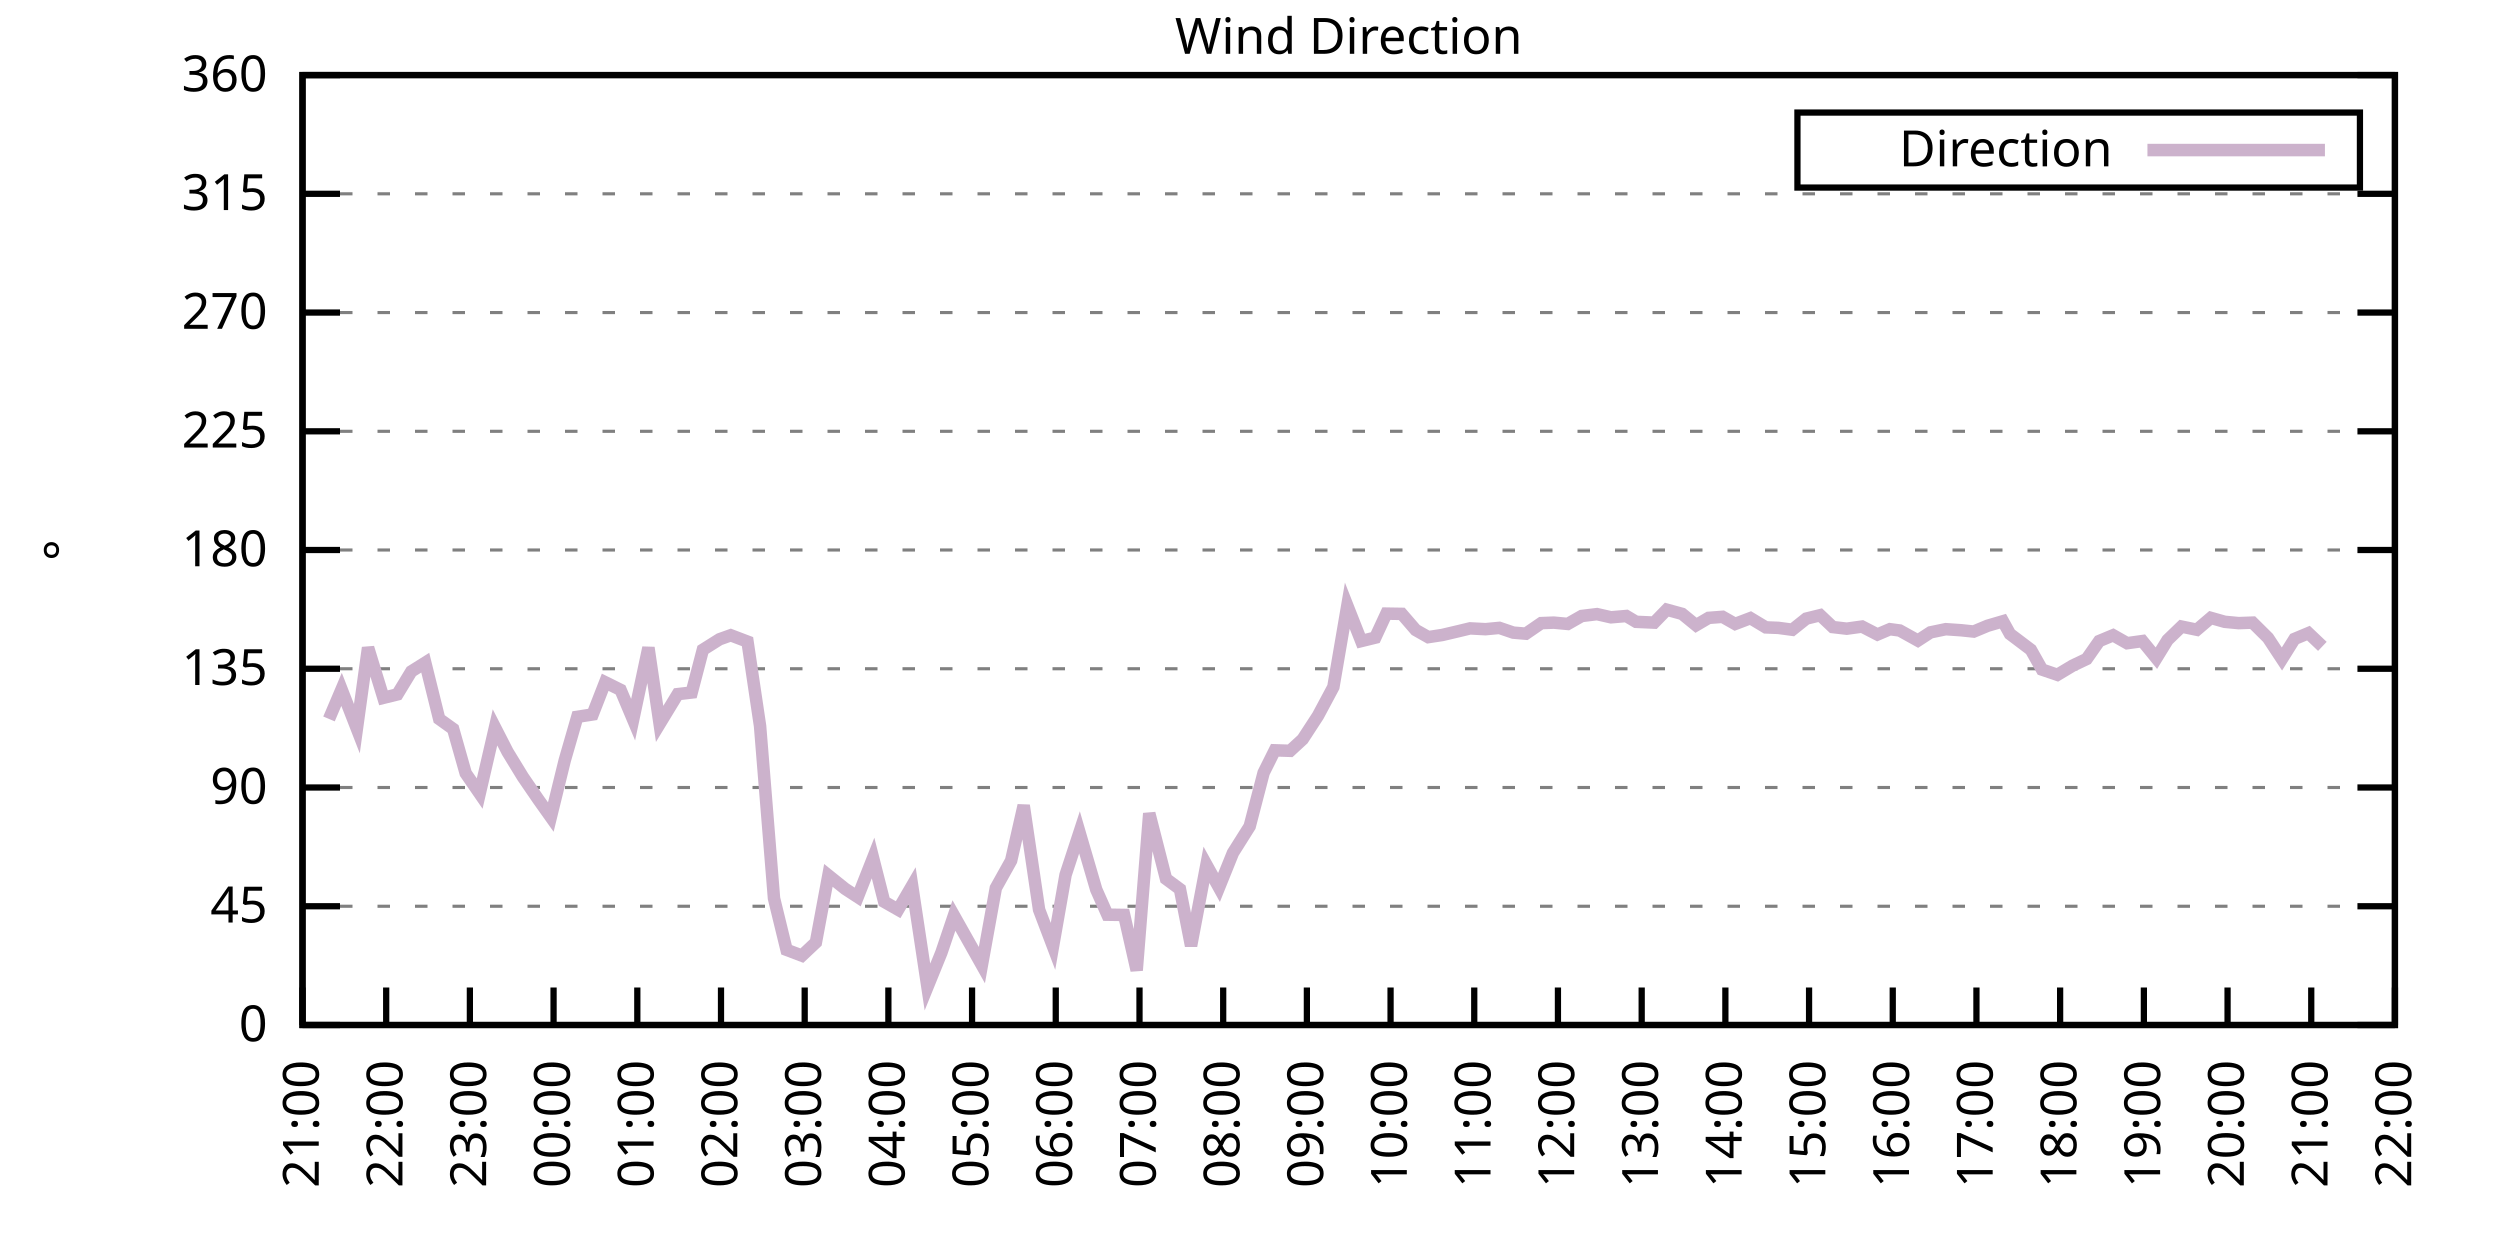
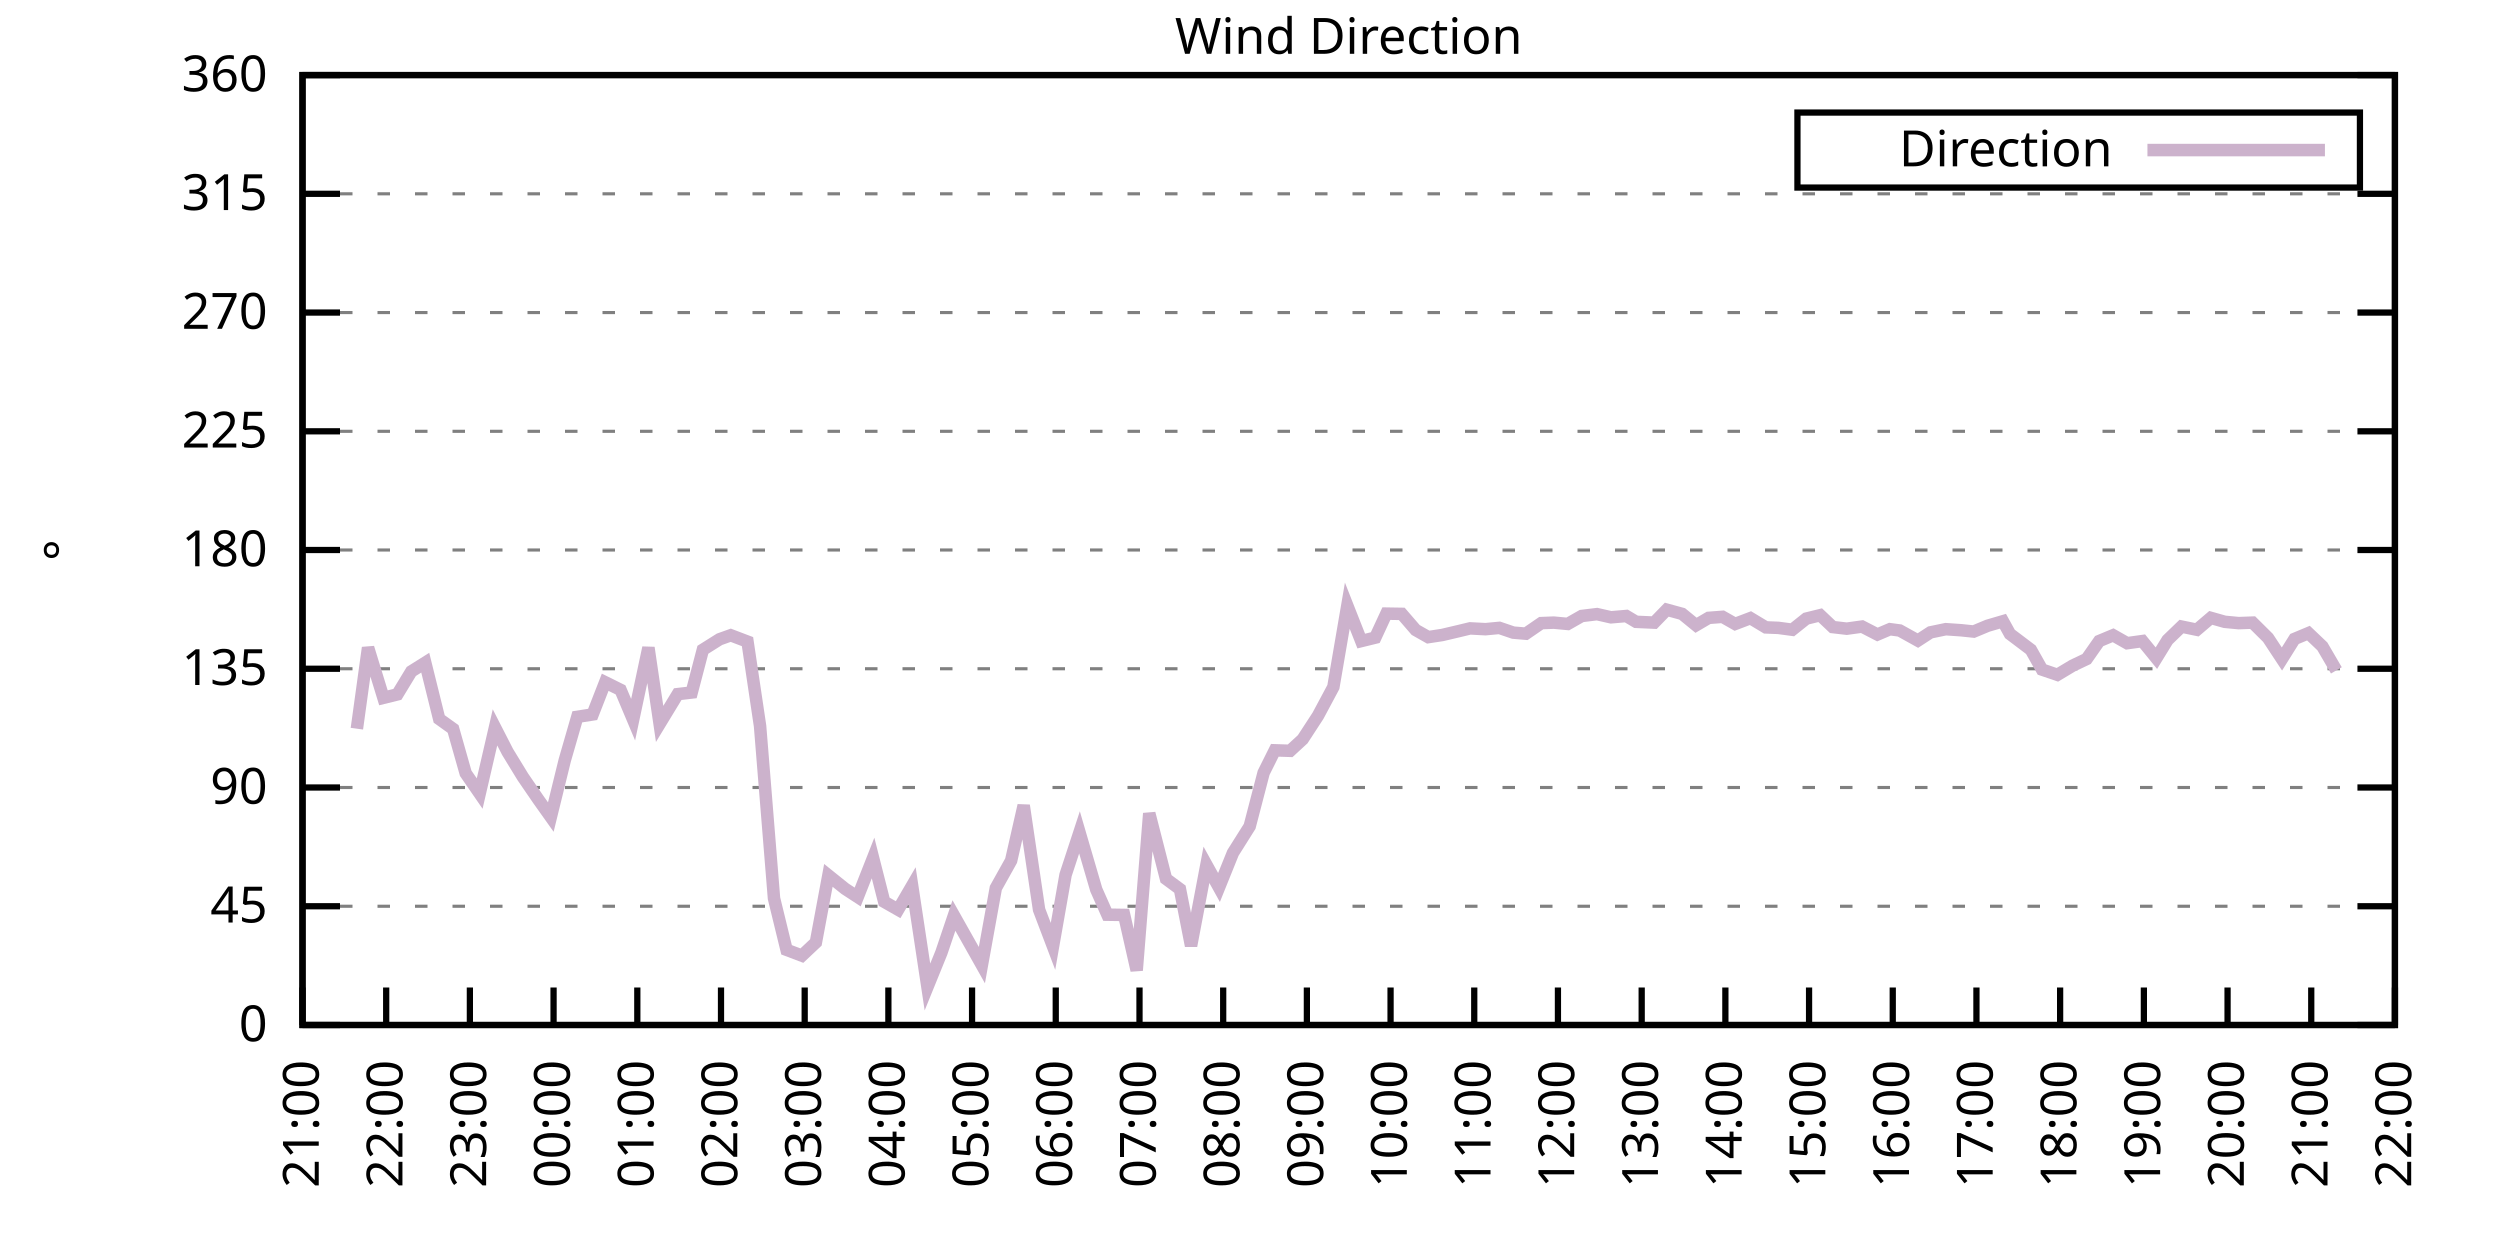
<svg xmlns="http://www.w3.org/2000/svg" xmlns:xlink="http://www.w3.org/1999/xlink" width="400" height="200" viewBox="0 0 400 200">
  <g id="gnuplot_canvas">
    <rect x="0" y="0" width="400" height="200" fill="none" />
    <defs>
      <circle id="gpDot" r="0.5" stroke-width="0.5" stroke="currentColor" />
      <path id="gpPt0" stroke-width="0.333" stroke="currentColor" d="M-1,0 h2 M0,-1 v2" />
      <path id="gpPt1" stroke-width="0.333" stroke="currentColor" d="M-1,-1 L1,1 M1,-1 L-1,1" />
      <path id="gpPt2" stroke-width="0.333" stroke="currentColor" d="M-1,0 L1,0 M0,-1 L0,1 M-1,-1 L1,1 M-1,1 L1,-1" />
      <rect id="gpPt3" stroke-width="0.333" stroke="currentColor" x="-1" y="-1" width="2" height="2" />
      <rect id="gpPt4" stroke-width="0.333" stroke="currentColor" fill="currentColor" x="-1" y="-1" width="2" height="2" />
      <circle id="gpPt5" stroke-width="0.333" stroke="currentColor" cx="0" cy="0" r="1" />
      <use xlink:href="#gpPt5" id="gpPt6" fill="currentColor" stroke="none" />
      <path id="gpPt7" stroke-width="0.333" stroke="currentColor" d="M0,-1.33 L-1.33,0.67 L1.33,0.67 z" />
      <use xlink:href="#gpPt7" id="gpPt8" fill="currentColor" stroke="none" />
      <use xlink:href="#gpPt7" id="gpPt9" stroke="currentColor" transform="rotate(180)" />
      <use xlink:href="#gpPt9" id="gpPt10" fill="currentColor" stroke="none" />
      <use xlink:href="#gpPt3" id="gpPt11" stroke="currentColor" transform="rotate(45)" />
      <use xlink:href="#gpPt11" id="gpPt12" fill="currentColor" stroke="none" />
      <path id="gpPt13" stroke-width="0.333" stroke="currentColor" d="M0,1.330 L1.265,0.411 L0.782,-1.067 L-0.782,-1.076 L-1.265,0.411 z" />
      <use xlink:href="#gpPt13" id="gpPt14" fill="currentColor" stroke="none" />
      <filter id="textbox" filterUnits="objectBoundingBox" x="0" y="0" height="1" width="1">
        <feFlood flood-color="white" flood-opacity="1" result="bgnd" />
        <feComposite in="SourceGraphic" in2="bgnd" operator="atop" />
      </filter>
      <filter id="greybox" filterUnits="objectBoundingBox" x="0" y="0" height="1" width="1">
        <feFlood flood-color="lightgrey" flood-opacity="1" result="grey" />
        <feComposite in="SourceGraphic" in2="grey" operator="atop" />
      </filter>
    </defs>
    <g fill="none" color="white" stroke="currentColor" stroke-width="1.00" stroke-linecap="butt" stroke-linejoin="miter">
</g>
    <g fill="none" color="black" stroke="currentColor" stroke-width="1.00" stroke-linecap="butt" stroke-linejoin="miter">
      <g stroke="none" shape-rendering="crispEdges">
        <polygon fill="rgb(255, 255, 255)" points="48.40,164.00 383.18,164.00 383.18,12.02 48.40,12.02 " />
      </g>
    </g>
    <g fill="none" color="black" stroke="currentColor" stroke-width="1.00" stroke-linecap="butt" stroke-linejoin="miter">
</g>
    <g fill="none" color="black" stroke="black" stroke-width="0.50" stroke-linecap="butt" stroke-linejoin="miter">
</g>
    <g fill="none" color="gray" stroke="currentColor" stroke-width="0.50" stroke-linecap="butt" stroke-linejoin="miter">
      <path stroke="gray" stroke-dasharray="2,4" class="gridline" d="M48.40,164.00 L383.19,164.00  " />
    </g>
    <g fill="none" color="gray" stroke="gray" stroke-width="1.00" stroke-linecap="butt" stroke-linejoin="miter">
</g>
    <g fill="none" color="black" stroke="currentColor" stroke-width="1.00" stroke-linecap="butt" stroke-linejoin="miter">
      <path stroke="black" d="M48.40,164.00 L54.40,164.00 M383.19,164.00 L377.19,164.00  " />
      <g transform="translate(42.80,166.60)" stroke="none" fill="black" font-family="Sans" font-size="8.00" text-anchor="end">
        <text>
          <tspan font-family="Sans"> 0</tspan>
        </text>
      </g>
    </g>
    <g fill="none" color="black" stroke="currentColor" stroke-width="1.00" stroke-linecap="butt" stroke-linejoin="miter">
</g>
    <g fill="none" color="black" stroke="black" stroke-width="0.50" stroke-linecap="butt" stroke-linejoin="miter">
</g>
    <g fill="none" color="gray" stroke="currentColor" stroke-width="0.50" stroke-linecap="butt" stroke-linejoin="miter">
      <path stroke="gray" stroke-dasharray="2,4" class="gridline" d="M48.40,145.00 L383.19,145.00  " />
    </g>
    <g fill="none" color="gray" stroke="gray" stroke-width="1.00" stroke-linecap="butt" stroke-linejoin="miter">
</g>
    <g fill="none" color="black" stroke="currentColor" stroke-width="1.00" stroke-linecap="butt" stroke-linejoin="miter">
      <path stroke="black" d="M48.40,145.00 L54.40,145.00 M383.19,145.00 L377.19,145.00  " />
      <g transform="translate(42.80,147.60)" stroke="none" fill="black" font-family="Sans" font-size="8.00" text-anchor="end">
        <text>
          <tspan font-family="Sans"> 45</tspan>
        </text>
      </g>
    </g>
    <g fill="none" color="black" stroke="currentColor" stroke-width="1.00" stroke-linecap="butt" stroke-linejoin="miter">
</g>
    <g fill="none" color="black" stroke="black" stroke-width="0.50" stroke-linecap="butt" stroke-linejoin="miter">
</g>
    <g fill="none" color="gray" stroke="currentColor" stroke-width="0.50" stroke-linecap="butt" stroke-linejoin="miter">
      <path stroke="gray" stroke-dasharray="2,4" class="gridline" d="M48.40,126.00 L383.19,126.00  " />
    </g>
    <g fill="none" color="gray" stroke="gray" stroke-width="1.00" stroke-linecap="butt" stroke-linejoin="miter">
</g>
    <g fill="none" color="black" stroke="currentColor" stroke-width="1.00" stroke-linecap="butt" stroke-linejoin="miter">
      <path stroke="black" d="M48.40,126.00 L54.40,126.00 M383.19,126.00 L377.19,126.00  " />
      <g transform="translate(42.80,128.60)" stroke="none" fill="black" font-family="Sans" font-size="8.00" text-anchor="end">
        <text>
          <tspan font-family="Sans"> 90</tspan>
        </text>
      </g>
    </g>
    <g fill="none" color="black" stroke="currentColor" stroke-width="1.00" stroke-linecap="butt" stroke-linejoin="miter">
</g>
    <g fill="none" color="black" stroke="black" stroke-width="0.50" stroke-linecap="butt" stroke-linejoin="miter">
</g>
    <g fill="none" color="gray" stroke="currentColor" stroke-width="0.50" stroke-linecap="butt" stroke-linejoin="miter">
      <path stroke="gray" stroke-dasharray="2,4" class="gridline" d="M48.40,107.00 L383.19,107.00  " />
    </g>
    <g fill="none" color="gray" stroke="gray" stroke-width="1.00" stroke-linecap="butt" stroke-linejoin="miter">
</g>
    <g fill="none" color="black" stroke="currentColor" stroke-width="1.00" stroke-linecap="butt" stroke-linejoin="miter">
      <path stroke="black" d="M48.40,107.00 L54.40,107.00 M383.19,107.00 L377.19,107.00  " />
      <g transform="translate(42.80,109.60)" stroke="none" fill="black" font-family="Sans" font-size="8.00" text-anchor="end">
        <text>
          <tspan font-family="Sans"> 135</tspan>
        </text>
      </g>
    </g>
    <g fill="none" color="black" stroke="currentColor" stroke-width="1.00" stroke-linecap="butt" stroke-linejoin="miter">
</g>
    <g fill="none" color="black" stroke="black" stroke-width="0.50" stroke-linecap="butt" stroke-linejoin="miter">
</g>
    <g fill="none" color="gray" stroke="currentColor" stroke-width="0.50" stroke-linecap="butt" stroke-linejoin="miter">
      <path stroke="gray" stroke-dasharray="2,4" class="gridline" d="M48.40,88.00 L383.19,88.00  " />
    </g>
    <g fill="none" color="gray" stroke="gray" stroke-width="1.00" stroke-linecap="butt" stroke-linejoin="miter">
</g>
    <g fill="none" color="black" stroke="currentColor" stroke-width="1.00" stroke-linecap="butt" stroke-linejoin="miter">
      <path stroke="black" d="M48.40,88.00 L54.40,88.00 M383.19,88.00 L377.19,88.00  " />
      <g transform="translate(42.80,90.60)" stroke="none" fill="black" font-family="Sans" font-size="8.00" text-anchor="end">
        <text>
          <tspan font-family="Sans"> 180</tspan>
        </text>
      </g>
    </g>
    <g fill="none" color="black" stroke="currentColor" stroke-width="1.00" stroke-linecap="butt" stroke-linejoin="miter">
</g>
    <g fill="none" color="black" stroke="black" stroke-width="0.50" stroke-linecap="butt" stroke-linejoin="miter">
</g>
    <g fill="none" color="gray" stroke="currentColor" stroke-width="0.50" stroke-linecap="butt" stroke-linejoin="miter">
      <path stroke="gray" stroke-dasharray="2,4" class="gridline" d="M48.40,69.01 L383.19,69.01  " />
    </g>
    <g fill="none" color="gray" stroke="gray" stroke-width="1.00" stroke-linecap="butt" stroke-linejoin="miter">
</g>
    <g fill="none" color="black" stroke="currentColor" stroke-width="1.00" stroke-linecap="butt" stroke-linejoin="miter">
      <path stroke="black" d="M48.40,69.01 L54.40,69.01 M383.19,69.01 L377.19,69.01  " />
      <g transform="translate(42.80,71.61)" stroke="none" fill="black" font-family="Sans" font-size="8.00" text-anchor="end">
        <text>
          <tspan font-family="Sans"> 225</tspan>
        </text>
      </g>
    </g>
    <g fill="none" color="black" stroke="currentColor" stroke-width="1.00" stroke-linecap="butt" stroke-linejoin="miter">
</g>
    <g fill="none" color="black" stroke="black" stroke-width="0.50" stroke-linecap="butt" stroke-linejoin="miter">
</g>
    <g fill="none" color="gray" stroke="currentColor" stroke-width="0.50" stroke-linecap="butt" stroke-linejoin="miter">
      <path stroke="gray" stroke-dasharray="2,4" class="gridline" d="M48.40,50.01 L383.19,50.01  " />
    </g>
    <g fill="none" color="gray" stroke="gray" stroke-width="1.00" stroke-linecap="butt" stroke-linejoin="miter">
</g>
    <g fill="none" color="black" stroke="currentColor" stroke-width="1.00" stroke-linecap="butt" stroke-linejoin="miter">
      <path stroke="black" d="M48.40,50.01 L54.40,50.01 M383.19,50.01 L377.19,50.01  " />
      <g transform="translate(42.80,52.61)" stroke="none" fill="black" font-family="Sans" font-size="8.00" text-anchor="end">
        <text>
          <tspan font-family="Sans"> 270</tspan>
        </text>
      </g>
    </g>
    <g fill="none" color="black" stroke="currentColor" stroke-width="1.00" stroke-linecap="butt" stroke-linejoin="miter">
</g>
    <g fill="none" color="black" stroke="black" stroke-width="0.50" stroke-linecap="butt" stroke-linejoin="miter">
</g>
    <g fill="none" color="gray" stroke="currentColor" stroke-width="0.50" stroke-linecap="butt" stroke-linejoin="miter">
      <path stroke="gray" stroke-dasharray="2,4" class="gridline" d="M48.40,31.01 L383.19,31.01  " />
    </g>
    <g fill="none" color="gray" stroke="gray" stroke-width="1.00" stroke-linecap="butt" stroke-linejoin="miter">
</g>
    <g fill="none" color="black" stroke="currentColor" stroke-width="1.00" stroke-linecap="butt" stroke-linejoin="miter">
      <path stroke="black" d="M48.40,31.01 L54.40,31.01 M383.19,31.01 L377.19,31.01  " />
      <g transform="translate(42.80,33.61)" stroke="none" fill="black" font-family="Sans" font-size="8.00" text-anchor="end">
        <text>
          <tspan font-family="Sans"> 315</tspan>
        </text>
      </g>
    </g>
    <g fill="none" color="black" stroke="currentColor" stroke-width="1.00" stroke-linecap="butt" stroke-linejoin="miter">
</g>
    <g fill="none" color="black" stroke="black" stroke-width="0.50" stroke-linecap="butt" stroke-linejoin="miter">
</g>
    <g fill="none" color="gray" stroke="currentColor" stroke-width="0.50" stroke-linecap="butt" stroke-linejoin="miter">
      <path stroke="gray" stroke-dasharray="2,4" class="gridline" d="M48.40,12.01 L383.19,12.01  " />
    </g>
    <g fill="none" color="gray" stroke="gray" stroke-width="1.00" stroke-linecap="butt" stroke-linejoin="miter">
</g>
    <g fill="none" color="black" stroke="currentColor" stroke-width="1.00" stroke-linecap="butt" stroke-linejoin="miter">
      <path stroke="black" d="M48.40,12.01 L54.40,12.01 M383.19,12.01 L377.19,12.01  " />
      <g transform="translate(42.80,14.61)" stroke="none" fill="black" font-family="Sans" font-size="8.00" text-anchor="end">
        <text>
          <tspan font-family="Sans"> 360</tspan>
        </text>
      </g>
    </g>
    <g fill="none" color="black" stroke="currentColor" stroke-width="1.00" stroke-linecap="butt" stroke-linejoin="miter">
      <path stroke="black" d="M48.40,164.00 L48.40,158.00  " />
      <g transform="translate(51.00,169.60) rotate(270.00)" stroke="none" fill="black" font-family="Sans" font-size="8.00" text-anchor="end">
        <text>
          <tspan font-family="Sans">21:00</tspan>
        </text>
      </g>
    </g>
    <g fill="none" color="black" stroke="currentColor" stroke-width="1.00" stroke-linecap="butt" stroke-linejoin="miter">
      <path stroke="black" d="M61.79,164.00 L61.79,158.00  " />
      <g transform="translate(64.39,169.60) rotate(270.00)" stroke="none" fill="black" font-family="Sans" font-size="8.00" text-anchor="end">
        <text>
          <tspan font-family="Sans">22:00</tspan>
        </text>
      </g>
    </g>
    <g fill="none" color="black" stroke="currentColor" stroke-width="1.00" stroke-linecap="butt" stroke-linejoin="miter">
      <path stroke="black" d="M75.18,164.00 L75.18,158.00  " />
      <g transform="translate(77.78,169.60) rotate(270.00)" stroke="none" fill="black" font-family="Sans" font-size="8.00" text-anchor="end">
        <text>
          <tspan font-family="Sans">23:00</tspan>
        </text>
      </g>
    </g>
    <g fill="none" color="black" stroke="currentColor" stroke-width="1.00" stroke-linecap="butt" stroke-linejoin="miter">
      <path stroke="black" d="M88.57,164.00 L88.57,158.00  " />
      <g transform="translate(91.17,169.60) rotate(270.00)" stroke="none" fill="black" font-family="Sans" font-size="8.00" text-anchor="end">
        <text>
          <tspan font-family="Sans">00:00</tspan>
        </text>
      </g>
    </g>
    <g fill="none" color="black" stroke="currentColor" stroke-width="1.00" stroke-linecap="butt" stroke-linejoin="miter">
      <path stroke="black" d="M101.97,164.00 L101.97,158.00  " />
      <g transform="translate(104.57,169.60) rotate(270.00)" stroke="none" fill="black" font-family="Sans" font-size="8.00" text-anchor="end">
        <text>
          <tspan font-family="Sans">01:00</tspan>
        </text>
      </g>
    </g>
    <g fill="none" color="black" stroke="currentColor" stroke-width="1.00" stroke-linecap="butt" stroke-linejoin="miter">
      <path stroke="black" d="M115.36,164.00 L115.36,158.00  " />
      <g transform="translate(117.96,169.60) rotate(270.00)" stroke="none" fill="black" font-family="Sans" font-size="8.00" text-anchor="end">
        <text>
          <tspan font-family="Sans">02:00</tspan>
        </text>
      </g>
    </g>
    <g fill="none" color="black" stroke="currentColor" stroke-width="1.00" stroke-linecap="butt" stroke-linejoin="miter">
      <path stroke="black" d="M128.75,164.00 L128.75,158.00  " />
      <g transform="translate(131.35,169.60) rotate(270.00)" stroke="none" fill="black" font-family="Sans" font-size="8.00" text-anchor="end">
        <text>
          <tspan font-family="Sans">03:00</tspan>
        </text>
      </g>
    </g>
    <g fill="none" color="black" stroke="currentColor" stroke-width="1.00" stroke-linecap="butt" stroke-linejoin="miter">
      <path stroke="black" d="M142.14,164.00 L142.14,158.00  " />
      <g transform="translate(144.74,169.60) rotate(270.00)" stroke="none" fill="black" font-family="Sans" font-size="8.00" text-anchor="end">
        <text>
          <tspan font-family="Sans">04:00</tspan>
        </text>
      </g>
    </g>
    <g fill="none" color="black" stroke="currentColor" stroke-width="1.00" stroke-linecap="butt" stroke-linejoin="miter">
      <path stroke="black" d="M155.53,164.00 L155.53,158.00  " />
      <g transform="translate(158.13,169.60) rotate(270.00)" stroke="none" fill="black" font-family="Sans" font-size="8.00" text-anchor="end">
        <text>
          <tspan font-family="Sans">05:00</tspan>
        </text>
      </g>
    </g>
    <g fill="none" color="black" stroke="currentColor" stroke-width="1.00" stroke-linecap="butt" stroke-linejoin="miter">
      <path stroke="black" d="M168.92,164.00 L168.92,158.00  " />
      <g transform="translate(171.52,169.60) rotate(270.00)" stroke="none" fill="black" font-family="Sans" font-size="8.00" text-anchor="end">
        <text>
          <tspan font-family="Sans">06:00</tspan>
        </text>
      </g>
    </g>
    <g fill="none" color="black" stroke="currentColor" stroke-width="1.00" stroke-linecap="butt" stroke-linejoin="miter">
      <path stroke="black" d="M182.32,164.00 L182.32,158.00  " />
      <g transform="translate(184.92,169.60) rotate(270.00)" stroke="none" fill="black" font-family="Sans" font-size="8.00" text-anchor="end">
        <text>
          <tspan font-family="Sans">07:00</tspan>
        </text>
      </g>
    </g>
    <g fill="none" color="black" stroke="currentColor" stroke-width="1.00" stroke-linecap="butt" stroke-linejoin="miter">
      <path stroke="black" d="M195.71,164.00 L195.71,158.00  " />
      <g transform="translate(198.31,169.60) rotate(270.00)" stroke="none" fill="black" font-family="Sans" font-size="8.00" text-anchor="end">
        <text>
          <tspan font-family="Sans">08:00</tspan>
        </text>
      </g>
    </g>
    <g fill="none" color="black" stroke="currentColor" stroke-width="1.00" stroke-linecap="butt" stroke-linejoin="miter">
      <path stroke="black" d="M209.10,164.00 L209.10,158.00  " />
      <g transform="translate(211.70,169.60) rotate(270.00)" stroke="none" fill="black" font-family="Sans" font-size="8.00" text-anchor="end">
        <text>
          <tspan font-family="Sans">09:00</tspan>
        </text>
      </g>
    </g>
    <g fill="none" color="black" stroke="currentColor" stroke-width="1.00" stroke-linecap="butt" stroke-linejoin="miter">
      <path stroke="black" d="M222.49,164.00 L222.49,158.00  " />
      <g transform="translate(225.09,169.60) rotate(270.00)" stroke="none" fill="black" font-family="Sans" font-size="8.00" text-anchor="end">
        <text>
          <tspan font-family="Sans">10:00</tspan>
        </text>
      </g>
    </g>
    <g fill="none" color="black" stroke="currentColor" stroke-width="1.00" stroke-linecap="butt" stroke-linejoin="miter">
      <path stroke="black" d="M235.88,164.00 L235.88,158.00  " />
      <g transform="translate(238.48,169.60) rotate(270.00)" stroke="none" fill="black" font-family="Sans" font-size="8.00" text-anchor="end">
        <text>
          <tspan font-family="Sans">11:00</tspan>
        </text>
      </g>
    </g>
    <g fill="none" color="black" stroke="currentColor" stroke-width="1.00" stroke-linecap="butt" stroke-linejoin="miter">
      <path stroke="black" d="M249.27,164.00 L249.27,158.00  " />
      <g transform="translate(251.87,169.60) rotate(270.00)" stroke="none" fill="black" font-family="Sans" font-size="8.00" text-anchor="end">
        <text>
          <tspan font-family="Sans">12:00</tspan>
        </text>
      </g>
    </g>
    <g fill="none" color="black" stroke="currentColor" stroke-width="1.00" stroke-linecap="butt" stroke-linejoin="miter">
      <path stroke="black" d="M262.67,164.00 L262.67,158.00  " />
      <g transform="translate(265.27,169.60) rotate(270.00)" stroke="none" fill="black" font-family="Sans" font-size="8.00" text-anchor="end">
        <text>
          <tspan font-family="Sans">13:00</tspan>
        </text>
      </g>
    </g>
    <g fill="none" color="black" stroke="currentColor" stroke-width="1.00" stroke-linecap="butt" stroke-linejoin="miter">
      <path stroke="black" d="M276.06,164.00 L276.06,158.00  " />
      <g transform="translate(278.66,169.60) rotate(270.00)" stroke="none" fill="black" font-family="Sans" font-size="8.00" text-anchor="end">
        <text>
          <tspan font-family="Sans">14:00</tspan>
        </text>
      </g>
    </g>
    <g fill="none" color="black" stroke="currentColor" stroke-width="1.00" stroke-linecap="butt" stroke-linejoin="miter">
      <path stroke="black" d="M289.45,164.00 L289.45,158.00  " />
      <g transform="translate(292.05,169.60) rotate(270.00)" stroke="none" fill="black" font-family="Sans" font-size="8.00" text-anchor="end">
        <text>
          <tspan font-family="Sans">15:00</tspan>
        </text>
      </g>
    </g>
    <g fill="none" color="black" stroke="currentColor" stroke-width="1.00" stroke-linecap="butt" stroke-linejoin="miter">
      <path stroke="black" d="M302.84,164.00 L302.84,158.00  " />
      <g transform="translate(305.44,169.60) rotate(270.00)" stroke="none" fill="black" font-family="Sans" font-size="8.00" text-anchor="end">
        <text>
          <tspan font-family="Sans">16:00</tspan>
        </text>
      </g>
    </g>
    <g fill="none" color="black" stroke="currentColor" stroke-width="1.00" stroke-linecap="butt" stroke-linejoin="miter">
      <path stroke="black" d="M316.23,164.00 L316.23,158.00  " />
      <g transform="translate(318.83,169.60) rotate(270.00)" stroke="none" fill="black" font-family="Sans" font-size="8.00" text-anchor="end">
        <text>
          <tspan font-family="Sans">17:00</tspan>
        </text>
      </g>
    </g>
    <g fill="none" color="black" stroke="currentColor" stroke-width="1.00" stroke-linecap="butt" stroke-linejoin="miter">
      <path stroke="black" d="M329.62,164.00 L329.62,158.00  " />
      <g transform="translate(332.22,169.60) rotate(270.00)" stroke="none" fill="black" font-family="Sans" font-size="8.00" text-anchor="end">
        <text>
          <tspan font-family="Sans">18:00</tspan>
        </text>
      </g>
    </g>
    <g fill="none" color="black" stroke="currentColor" stroke-width="1.00" stroke-linecap="butt" stroke-linejoin="miter">
      <path stroke="black" d="M343.02,164.00 L343.02,158.00  " />
      <g transform="translate(345.62,169.60) rotate(270.00)" stroke="none" fill="black" font-family="Sans" font-size="8.00" text-anchor="end">
        <text>
          <tspan font-family="Sans">19:00</tspan>
        </text>
      </g>
    </g>
    <g fill="none" color="black" stroke="currentColor" stroke-width="1.00" stroke-linecap="butt" stroke-linejoin="miter">
      <path stroke="black" d="M356.41,164.00 L356.41,158.00  " />
      <g transform="translate(359.01,169.60) rotate(270.00)" stroke="none" fill="black" font-family="Sans" font-size="8.00" text-anchor="end">
        <text>
          <tspan font-family="Sans">20:00</tspan>
        </text>
      </g>
    </g>
    <g fill="none" color="black" stroke="currentColor" stroke-width="1.00" stroke-linecap="butt" stroke-linejoin="miter">
      <path stroke="black" d="M369.80,164.00 L369.80,158.00  " />
      <g transform="translate(372.40,169.60) rotate(270.00)" stroke="none" fill="black" font-family="Sans" font-size="8.00" text-anchor="end">
        <text>
          <tspan font-family="Sans">21:00</tspan>
        </text>
      </g>
    </g>
    <g fill="none" color="black" stroke="currentColor" stroke-width="1.00" stroke-linecap="butt" stroke-linejoin="miter">
      <path stroke="black" d="M383.19,164.00 L383.19,158.00  " />
      <g transform="translate(385.79,169.60) rotate(270.00)" stroke="none" fill="black" font-family="Sans" font-size="8.00" text-anchor="end">
        <text>
          <tspan font-family="Sans">22:00</tspan>
        </text>
      </g>
    </g>
    <g fill="none" color="black" stroke="currentColor" stroke-width="1.00" stroke-linecap="butt" stroke-linejoin="miter">
</g>
    <g fill="none" color="black" stroke="currentColor" stroke-width="1.00" stroke-linecap="butt" stroke-linejoin="miter">
      <path stroke="black" d="M48.40,12.01 L48.40,164.00 L383.19,164.00 L383.19,12.01 L48.40,12.01 Z  " />
    </g>
    <g fill="none" color="black" stroke="currentColor" stroke-width="1.00" stroke-linecap="butt" stroke-linejoin="miter">
</g>
    <g fill="none" color="black" stroke="currentColor" stroke-width="1.00" stroke-linecap="butt" stroke-linejoin="miter">
      <path stroke="black" d="M287.59,30.01 L287.59,18.01 L377.59,18.01 L377.59,30.01 L287.59,30.01 Z  " />
    </g>
    <g id="Wind_direction_plot_1">
      <g fill="none" color="white" stroke="black" stroke-width="2.00" stroke-linecap="butt" stroke-linejoin="miter">
</g>
      <g fill="none" color="black" stroke="currentColor" stroke-width="2.00" stroke-linecap="butt" stroke-linejoin="miter">
        <g transform="translate(337.99,26.61)" stroke="none" fill="black" font-family="Sans" font-size="8.00" text-anchor="end">
          <text>
            <tspan font-family="Sans">Direction</tspan>
          </text>
        </g>
      </g>
      <g fill="none" color="black" stroke="currentColor" stroke-width="2.00" stroke-linecap="butt" stroke-linejoin="miter">
-         <path stroke="rgb(204, 178, 204)" d="M343.59,24.01 L371.99,24.01 M52.64,115.03 L54.65,110.30 L57.10,116.59 L58.89,103.63 L61.35,111.65 L63.58,111.10   L65.81,107.43 L68.04,106.03 L70.27,115.03 L72.50,116.63 L74.51,123.72 L76.75,126.97 L79.20,116.38 L81.21,120.30   L83.66,124.31 L86.12,127.90 L88.13,130.73 L90.36,121.65 L92.37,114.69 L94.82,114.31 L96.83,109.16 L99.29,110.38   L101.30,115.15 L103.75,103.63 L105.54,115.83 L108.44,111.06 L110.67,110.80 L112.46,103.96 L115.13,102.28 L116.92,101.64   L119.60,102.66 L121.61,116.17 L123.84,143.73 L125.85,151.97 L128.30,152.90 L130.54,150.79 L132.54,140.06 L135.22,142.21   L137.23,143.52 L139.69,137.28 L141.47,144.28 L143.70,145.55 L145.94,141.71 L148.39,157.92 L150.62,152.43 L152.63,146.48   L157.10,154.42 L159.33,142.09 L161.78,137.70 L163.79,128.87 L166.25,145.55 L168.48,151.42 L170.49,139.98 L172.72,133.18   L175.40,142.34 L177.18,146.35 L179.86,146.39 L181.87,155.26 L183.88,130.14 L186.56,140.61 L188.79,142.26 L190.57,151.33   L193.03,138.37 L195.04,142.00 L197.27,136.47 L199.95,132.21 L202.18,123.64 L203.97,120.05 L206.42,120.13 L208.43,118.28   L210.88,114.52 L213.34,109.92 L215.57,96.91 L217.80,102.57 L220.04,102.02 L221.82,98.18 L224.28,98.22 L226.51,100.80   L228.52,101.94 L230.75,101.60 L233.43,100.97 L235.21,100.54 L237.67,100.67 L239.90,100.46 L242.13,101.22 L244.14,101.39   L246.60,99.70 L248.60,99.62 L250.84,99.83 L253.07,98.56 L255.52,98.26 L257.76,98.77 L260.21,98.56 L261.77,99.49   L264.67,99.62 L266.68,97.55 L269.14,98.22 L271.37,100.04 L273.38,98.86 L275.61,98.69 L277.62,99.83 L280.07,98.90   L282.53,100.38 L284.54,100.46 L286.77,100.76 L289.00,98.98 L291.23,98.43 L293.24,100.33 L295.48,100.59 L297.93,100.25   L300.39,101.52 L302.39,100.67 L303.96,100.88 L306.86,102.49 L308.87,101.18 L311.32,100.67 L313.78,100.84 L315.79,101.05   L318.02,100.12 L320.47,99.40 L321.59,101.43 L324.94,103.96 L326.72,107.13 L329.18,107.97 L331.63,106.50 L333.86,105.44   L335.87,102.57 L338.10,101.64 L340.34,102.91 L342.79,102.57 L345.02,105.31 L346.81,102.40 L349.04,100.25 L351.50,100.76   L353.73,98.86 L355.96,99.49 L358.19,99.70 L360.42,99.62 L362.88,102.06 L365.11,105.44 L367.12,102.23 L369.35,101.30   L371.58,103.42  " />
+         <path stroke="rgb(204, 178, 204)" d="M343.59,24.01 L371.99,24.01 M57.10,116.59 L58.89,103.63 L61.35,111.65 L63.58,111.10 L65.81,107.43 L68.04,106.03   L70.27,115.03 L72.50,116.63 L74.51,123.72 L76.75,126.97 L79.20,116.38 L81.21,120.30 L83.66,124.31 L86.12,127.90   L88.13,130.73 L90.36,121.65 L92.37,114.69 L94.82,114.31 L96.83,109.16 L99.29,110.38 L101.30,115.15 L103.75,103.63   L105.54,115.83 L108.44,111.06 L110.67,110.80 L112.46,103.96 L115.13,102.28 L116.92,101.64 L119.60,102.66 L121.61,116.17   L123.84,143.73 L125.85,151.97 L128.30,152.90 L130.54,150.79 L132.54,140.06 L135.22,142.21 L137.23,143.52 L139.69,137.28   L141.47,144.28 L143.70,145.55 L145.94,141.71 L148.39,157.92 L150.62,152.43 L152.63,146.48 L157.10,154.42 L159.33,142.09   L161.78,137.70 L163.79,128.87 L166.25,145.55 L168.48,151.42 L170.49,139.98 L172.72,133.18 L175.40,142.34 L177.18,146.35   L179.86,146.39 L181.87,155.26 L183.88,130.14 L186.56,140.61 L188.79,142.26 L190.57,151.33 L193.03,138.37 L195.04,142.00   L197.27,136.47 L199.95,132.21 L202.18,123.64 L203.97,120.05 L206.42,120.13 L208.43,118.28 L210.88,114.52 L213.34,109.92   L215.57,96.91 L217.80,102.57 L220.04,102.02 L221.82,98.18 L224.28,98.22 L226.51,100.80 L228.52,101.94 L230.75,101.60   L233.43,100.97 L235.21,100.54 L237.67,100.67 L239.90,100.46 L242.13,101.22 L244.14,101.39 L246.60,99.70 L248.60,99.62   L250.84,99.83 L253.07,98.56 L255.52,98.26 L257.76,98.77 L260.21,98.56 L261.77,99.49 L264.67,99.62 L266.68,97.55   L269.14,98.22 L271.37,100.04 L273.38,98.86 L275.61,98.69 L277.62,99.83 L280.07,98.90 L282.53,100.38 L284.54,100.46   L286.77,100.76 L289.00,98.98 L291.23,98.43 L293.24,100.33 L295.48,100.59 L297.93,100.25 L300.39,101.52 L302.39,100.67   L303.96,100.88 L306.86,102.49 L308.87,101.18 L311.32,100.67 L313.78,100.84 L315.79,101.05 L318.02,100.12 L320.47,99.40   L321.59,101.43 L324.94,103.96 L326.72,107.13 L329.18,107.97 L331.63,106.50 L333.86,105.44 L335.87,102.57 L338.10,101.64   L340.34,102.91 L342.79,102.57 L345.02,105.31 L346.81,102.40 L349.04,100.25 L351.50,100.76 L353.73,98.86 L355.96,99.49   L358.19,99.70 L360.42,99.62 L362.88,102.06 L365.11,105.44 L367.12,102.23 L369.35,101.30 L371.58,103.42 L373.82,107.26    " />
      </g>
    </g>
    <g fill="none" color="black" stroke="currentColor" stroke-width="2.00" stroke-linecap="butt" stroke-linejoin="miter">
</g>
    <g fill="none" color="black" stroke="black" stroke-width="1.00" stroke-linecap="butt" stroke-linejoin="miter">
</g>
    <g fill="none" color="black" stroke="currentColor" stroke-width="1.00" stroke-linecap="butt" stroke-linejoin="miter">
      <path stroke="black" d="M48.40,12.01 L48.40,164.00 L383.19,164.00 L383.19,12.01 L48.40,12.01 Z  " />
      <g transform="translate(12.80,88.01) rotate(270.00)" stroke="none" fill="black" font-family="Sans" font-size="8.00" text-anchor="middle">
        <text>
          <tspan font-family="Sans">°</tspan>
        </text>
      </g>
    </g>
    <g fill="none" color="black" stroke="currentColor" stroke-width="1.00" stroke-linecap="butt" stroke-linejoin="miter">
</g>
    <g fill="none" color="black" stroke="currentColor" stroke-width="1.00" stroke-linecap="butt" stroke-linejoin="miter">
      <g transform="translate(215.79,8.61)" stroke="none" fill="black" font-family="Sans" font-size="8.00" text-anchor="middle">
        <text>
          <tspan font-family="Sans">Wind Direction</tspan>
        </text>
      </g>
    </g>
    <g fill="none" color="black" stroke="currentColor" stroke-width="1.00" stroke-linecap="butt" stroke-linejoin="miter">
</g>
  </g>
</svg>
